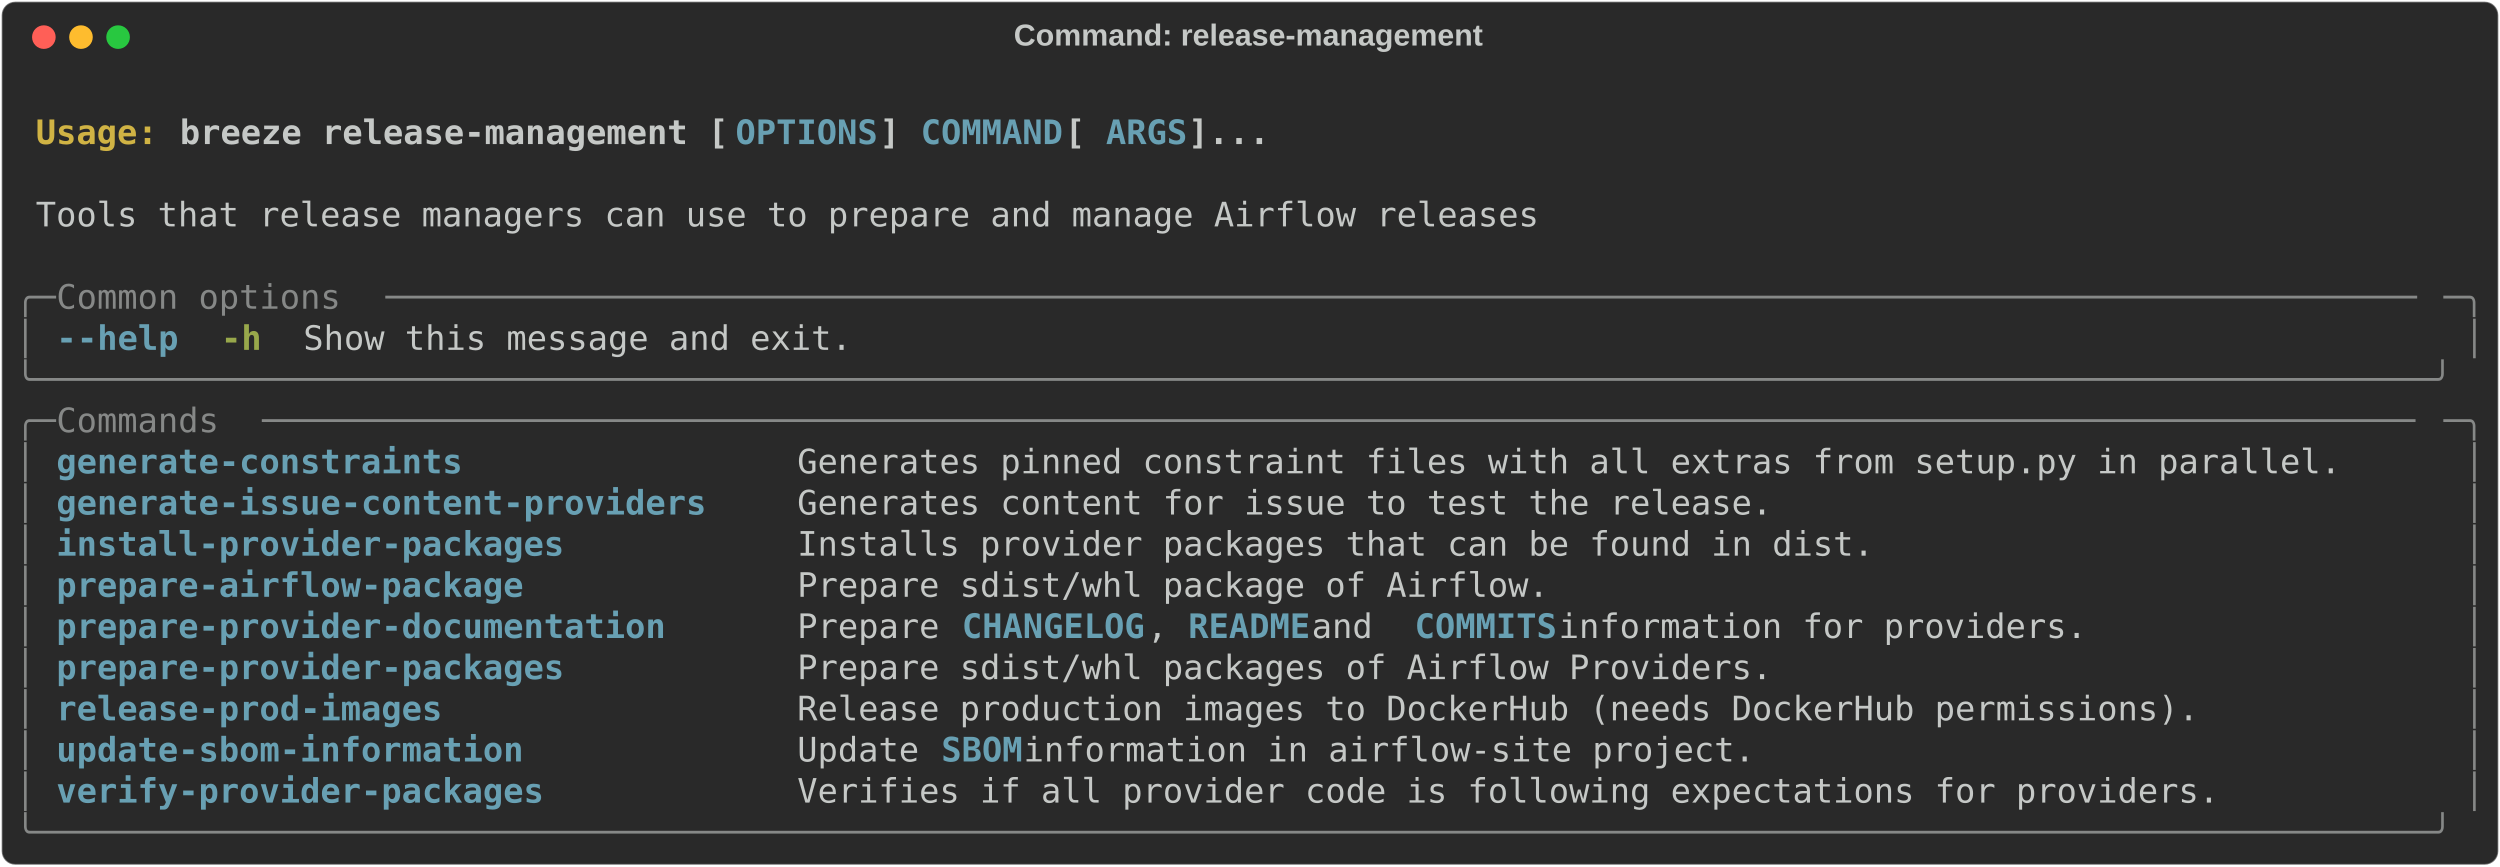
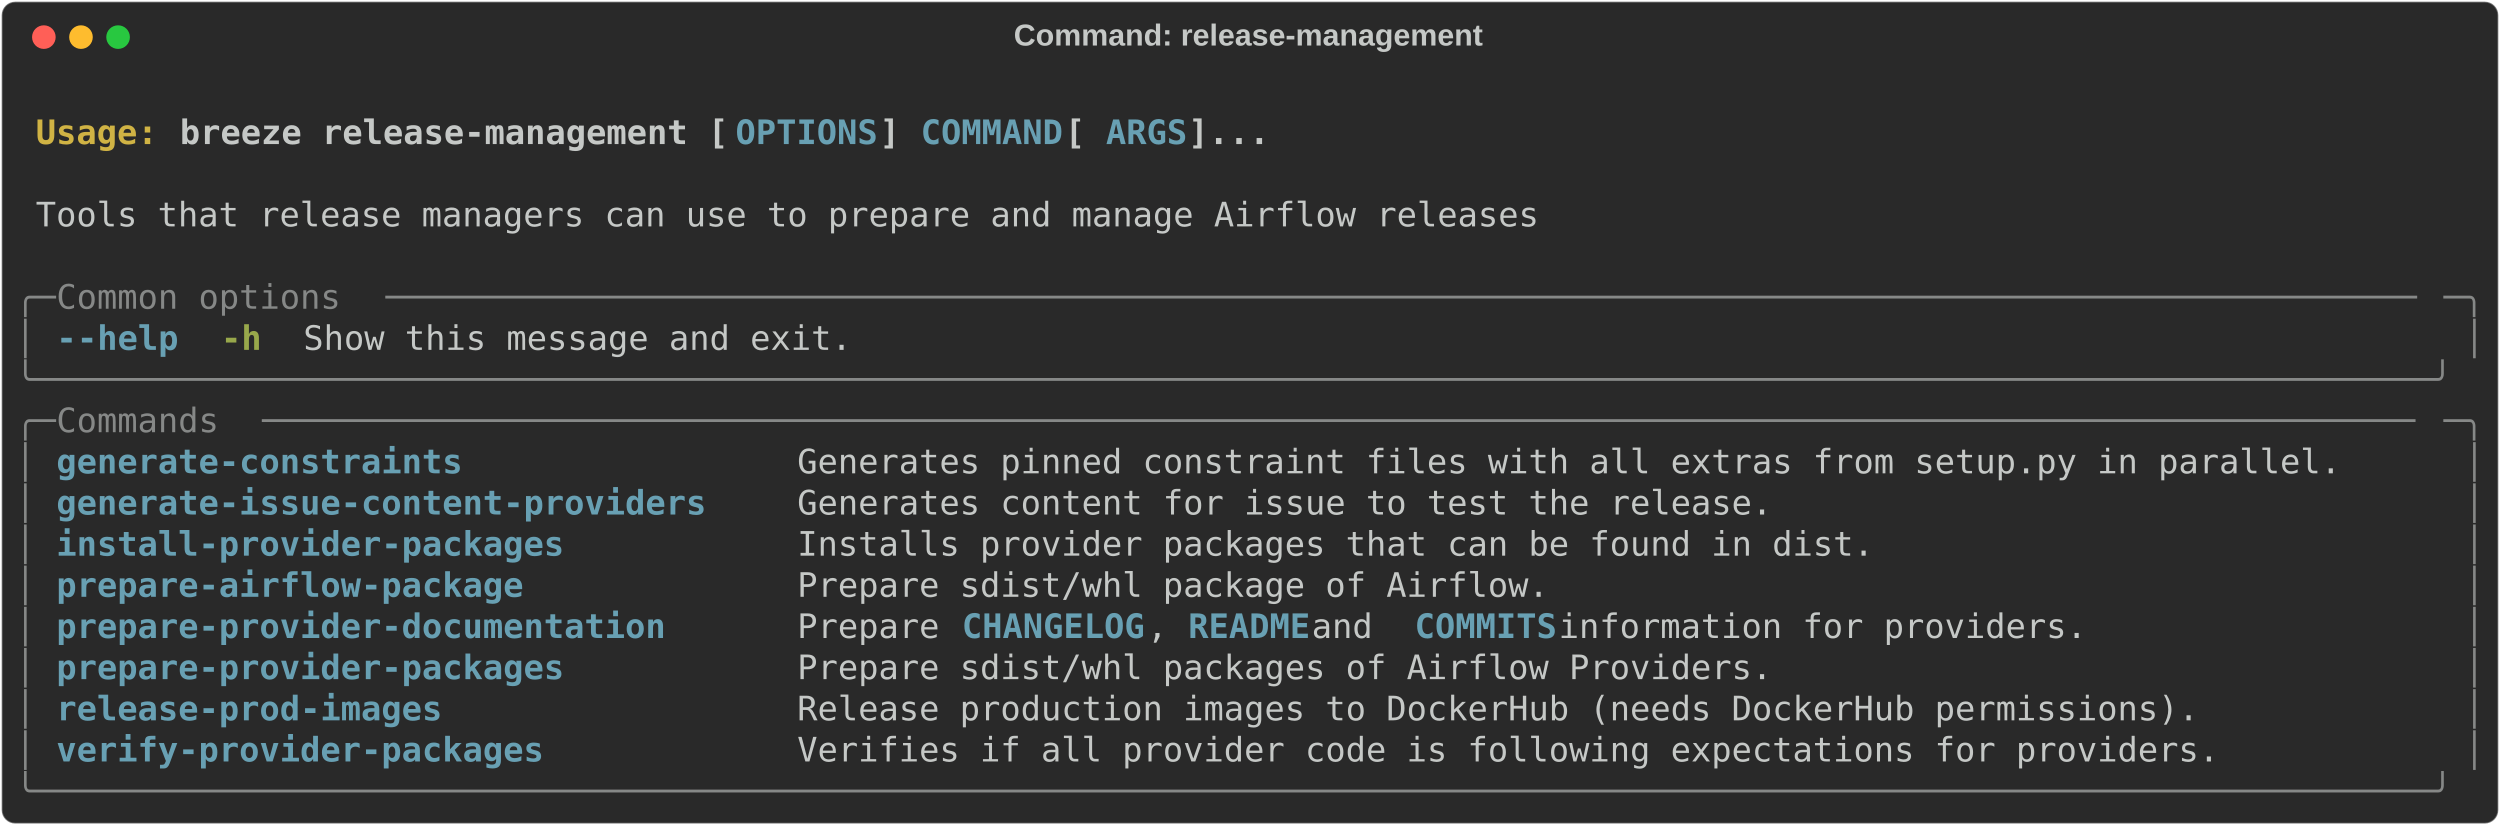
- <svg xmlns="http://www.w3.org/2000/svg" class="rich-terminal" viewBox="0 0 1482 513.6">
+ <svg xmlns="http://www.w3.org/2000/svg" class="rich-terminal" viewBox="0 0 1482 489.2">
  <style>

    @font-face {
        font-family: "Fira Code";
        src: local("FiraCode-Regular"),
                url("https://cdnjs.cloudflare.com/ajax/libs/firacode/6.2.0/woff2/FiraCode-Regular.woff2") format("woff2"),
                url("https://cdnjs.cloudflare.com/ajax/libs/firacode/6.2.0/woff/FiraCode-Regular.woff") format("woff");
        font-style: normal;
        font-weight: 400;
    }
    @font-face {
        font-family: "Fira Code";
        src: local("FiraCode-Bold"),
                url("https://cdnjs.cloudflare.com/ajax/libs/firacode/6.2.0/woff2/FiraCode-Bold.woff2") format("woff2"),
                url("https://cdnjs.cloudflare.com/ajax/libs/firacode/6.2.0/woff/FiraCode-Bold.woff") format("woff");
        font-style: bold;
        font-weight: 700;
    }

    .breeze-release-management-matrix {
        font-family: Fira Code, monospace;
        font-size: 20px;
        line-height: 24.4px;
        font-variant-east-asian: full-width;
    }

    .breeze-release-management-title {
        font-size: 18px;
        font-weight: bold;
        font-family: arial;
    }

    .breeze-release-management-r1 { fill: #c5c8c6;font-weight: bold }
.breeze-release-management-r2 { fill: #c5c8c6 }
.breeze-release-management-r3 { fill: #d0b344;font-weight: bold }
.breeze-release-management-r4 { fill: #68a0b3;font-weight: bold }
.breeze-release-management-r5 { fill: #868887 }
.breeze-release-management-r6 { fill: #98a84b;font-weight: bold }
    </style>
  <defs>
    <clipPath id="breeze-release-management-clip-terminal">
-       <rect x="0" y="0" width="1463.0" height="462.6" />
+       <rect x="0" y="0" width="1463.0" height="438.2" />
    </clipPath>
    <clipPath id="breeze-release-management-line-0">
      <rect x="0" y="1.5" width="1464" height="24.65" />
    </clipPath>
    <clipPath id="breeze-release-management-line-1">
      <rect x="0" y="25.9" width="1464" height="24.65" />
    </clipPath>
    <clipPath id="breeze-release-management-line-2">
      <rect x="0" y="50.3" width="1464" height="24.65" />
    </clipPath>
    <clipPath id="breeze-release-management-line-3">
      <rect x="0" y="74.7" width="1464" height="24.65" />
    </clipPath>
    <clipPath id="breeze-release-management-line-4">
      <rect x="0" y="99.1" width="1464" height="24.65" />
    </clipPath>
    <clipPath id="breeze-release-management-line-5">
      <rect x="0" y="123.5" width="1464" height="24.65" />
    </clipPath>
    <clipPath id="breeze-release-management-line-6">
      <rect x="0" y="147.9" width="1464" height="24.65" />
    </clipPath>
    <clipPath id="breeze-release-management-line-7">
      <rect x="0" y="172.3" width="1464" height="24.65" />
    </clipPath>
    <clipPath id="breeze-release-management-line-8">
      <rect x="0" y="196.7" width="1464" height="24.65" />
    </clipPath>
    <clipPath id="breeze-release-management-line-9">
      <rect x="0" y="221.1" width="1464" height="24.65" />
    </clipPath>
    <clipPath id="breeze-release-management-line-10">
      <rect x="0" y="245.5" width="1464" height="24.65" />
    </clipPath>
    <clipPath id="breeze-release-management-line-11">
      <rect x="0" y="269.9" width="1464" height="24.65" />
    </clipPath>
    <clipPath id="breeze-release-management-line-12">
      <rect x="0" y="294.3" width="1464" height="24.65" />
    </clipPath>
    <clipPath id="breeze-release-management-line-13">
      <rect x="0" y="318.7" width="1464" height="24.65" />
    </clipPath>
    <clipPath id="breeze-release-management-line-14">
      <rect x="0" y="343.1" width="1464" height="24.65" />
    </clipPath>
    <clipPath id="breeze-release-management-line-15">
      <rect x="0" y="367.5" width="1464" height="24.65" />
    </clipPath>
    <clipPath id="breeze-release-management-line-16">
      <rect x="0" y="391.9" width="1464" height="24.65" />
    </clipPath>
-     <clipPath id="breeze-release-management-line-17">
-       <rect x="0" y="416.3" width="1464" height="24.65" />
-     </clipPath>
  </defs>
-   <rect fill="#292929" stroke="rgba(255,255,255,0.35)" stroke-width="1" x="1" y="1" width="1480" height="511.6" rx="8" />
+   <rect fill="#292929" stroke="rgba(255,255,255,0.35)" stroke-width="1" x="1" y="1" width="1480" height="487.2" rx="8" />
  <text class="breeze-release-management-title" fill="#c5c8c6" text-anchor="middle" x="740" y="27">Command: release-management</text>
  <g transform="translate(26,22)">
    <circle cx="0" cy="0" r="7" fill="#ff5f57" />
    <circle cx="22" cy="0" r="7" fill="#febc2e" />
    <circle cx="44" cy="0" r="7" fill="#28c840" />
  </g>
  <g transform="translate(9, 41)" clip-path="url(#breeze-release-management-clip-terminal)">
    <g class="breeze-release-management-matrix">
      <text class="breeze-release-management-r2" x="1464" y="20" textLength="12.2" clip-path="url(#breeze-release-management-line-0)">
</text>
      <text class="breeze-release-management-r3" x="12.2" y="44.4" textLength="85.4" clip-path="url(#breeze-release-management-line-1)">Usage: </text>
      <text class="breeze-release-management-r1" x="97.6" y="44.4" textLength="329.4" clip-path="url(#breeze-release-management-line-1)">breeze release-management [</text>
      <text class="breeze-release-management-r4" x="427" y="44.4" textLength="85.4" clip-path="url(#breeze-release-management-line-1)">OPTIONS</text>
      <text class="breeze-release-management-r1" x="512.4" y="44.4" textLength="24.4" clip-path="url(#breeze-release-management-line-1)">] </text>
      <text class="breeze-release-management-r4" x="536.8" y="44.4" textLength="85.4" clip-path="url(#breeze-release-management-line-1)">COMMAND</text>
      <text class="breeze-release-management-r1" x="622.2" y="44.4" textLength="24.4" clip-path="url(#breeze-release-management-line-1)"> [</text>
      <text class="breeze-release-management-r4" x="646.6" y="44.4" textLength="48.8" clip-path="url(#breeze-release-management-line-1)">ARGS</text>
      <text class="breeze-release-management-r1" x="695.4" y="44.4" textLength="48.8" clip-path="url(#breeze-release-management-line-1)">]...</text>
      <text class="breeze-release-management-r2" x="1464" y="44.4" textLength="12.2" clip-path="url(#breeze-release-management-line-1)">
</text>
      <text class="breeze-release-management-r2" x="1464" y="68.8" textLength="12.2" clip-path="url(#breeze-release-management-line-2)">
</text>
      <text class="breeze-release-management-r2" x="12.2" y="93.2" textLength="902.8" clip-path="url(#breeze-release-management-line-3)">Tools that release managers can use to prepare and manage Airflow releases</text>
      <text class="breeze-release-management-r2" x="1464" y="93.2" textLength="12.2" clip-path="url(#breeze-release-management-line-3)">
</text>
      <text class="breeze-release-management-r2" x="1464" y="117.6" textLength="12.2" clip-path="url(#breeze-release-management-line-4)">
</text>
      <text class="breeze-release-management-r5" x="0" y="142" textLength="24.4" clip-path="url(#breeze-release-management-line-5)">╭─</text>
      <text class="breeze-release-management-r5" x="24.4" y="142" textLength="195.2" clip-path="url(#breeze-release-management-line-5)"> Common options </text>
      <text class="breeze-release-management-r5" x="219.6" y="142" textLength="1220" clip-path="url(#breeze-release-management-line-5)">────────────────────────────────────────────────────────────────────────────────────────────────────</text>
      <text class="breeze-release-management-r5" x="1439.6" y="142" textLength="24.4" clip-path="url(#breeze-release-management-line-5)">─╮</text>
      <text class="breeze-release-management-r2" x="1464" y="142" textLength="12.2" clip-path="url(#breeze-release-management-line-5)">
</text>
      <text class="breeze-release-management-r5" x="0" y="166.4" textLength="12.2" clip-path="url(#breeze-release-management-line-6)">│</text>
      <text class="breeze-release-management-r4" x="24.4" y="166.4" textLength="12.2" clip-path="url(#breeze-release-management-line-6)">-</text>
      <text class="breeze-release-management-r4" x="36.6" y="166.4" textLength="61" clip-path="url(#breeze-release-management-line-6)">-help</text>
      <text class="breeze-release-management-r6" x="122" y="166.4" textLength="24.4" clip-path="url(#breeze-release-management-line-6)">-h</text>
      <text class="breeze-release-management-r2" x="170.8" y="166.4" textLength="329.4" clip-path="url(#breeze-release-management-line-6)">Show this message and exit.</text>
      <text class="breeze-release-management-r5" x="1451.8" y="166.4" textLength="12.2" clip-path="url(#breeze-release-management-line-6)">│</text>
      <text class="breeze-release-management-r2" x="1464" y="166.4" textLength="12.2" clip-path="url(#breeze-release-management-line-6)">
</text>
      <text class="breeze-release-management-r5" x="0" y="190.8" textLength="1464" clip-path="url(#breeze-release-management-line-7)">╰──────────────────────────────────────────────────────────────────────────────────────────────────────────────────────╯</text>
      <text class="breeze-release-management-r2" x="1464" y="190.8" textLength="12.2" clip-path="url(#breeze-release-management-line-7)">
</text>
      <text class="breeze-release-management-r5" x="0" y="215.2" textLength="24.4" clip-path="url(#breeze-release-management-line-8)">╭─</text>
      <text class="breeze-release-management-r5" x="24.4" y="215.2" textLength="122" clip-path="url(#breeze-release-management-line-8)"> Commands </text>
      <text class="breeze-release-management-r5" x="146.4" y="215.2" textLength="1293.2" clip-path="url(#breeze-release-management-line-8)">──────────────────────────────────────────────────────────────────────────────────────────────────────────</text>
      <text class="breeze-release-management-r5" x="1439.6" y="215.2" textLength="24.4" clip-path="url(#breeze-release-management-line-8)">─╮</text>
      <text class="breeze-release-management-r2" x="1464" y="215.2" textLength="12.2" clip-path="url(#breeze-release-management-line-8)">
</text>
      <text class="breeze-release-management-r5" x="0" y="239.6" textLength="12.2" clip-path="url(#breeze-release-management-line-9)">│</text>
      <text class="breeze-release-management-r4" x="24.4" y="239.6" textLength="414.8" clip-path="url(#breeze-release-management-line-9)">generate-constraints              </text>
      <text class="breeze-release-management-r2" x="463.6" y="239.6" textLength="976" clip-path="url(#breeze-release-management-line-9)">Generates pinned constraint files with all extras from setup.py in parallel.    </text>
      <text class="breeze-release-management-r5" x="1451.8" y="239.6" textLength="12.2" clip-path="url(#breeze-release-management-line-9)">│</text>
      <text class="breeze-release-management-r2" x="1464" y="239.6" textLength="12.2" clip-path="url(#breeze-release-management-line-9)">
</text>
      <text class="breeze-release-management-r5" x="0" y="264" textLength="12.2" clip-path="url(#breeze-release-management-line-10)">│</text>
      <text class="breeze-release-management-r4" x="24.4" y="264" textLength="414.8" clip-path="url(#breeze-release-management-line-10)">generate-issue-content-providers  </text>
      <text class="breeze-release-management-r2" x="463.6" y="264" textLength="976" clip-path="url(#breeze-release-management-line-10)">Generates content for issue to test the release.                                </text>
      <text class="breeze-release-management-r5" x="1451.8" y="264" textLength="12.2" clip-path="url(#breeze-release-management-line-10)">│</text>
      <text class="breeze-release-management-r2" x="1464" y="264" textLength="12.2" clip-path="url(#breeze-release-management-line-10)">
</text>
      <text class="breeze-release-management-r5" x="0" y="288.4" textLength="12.2" clip-path="url(#breeze-release-management-line-11)">│</text>
      <text class="breeze-release-management-r4" x="24.4" y="288.4" textLength="414.8" clip-path="url(#breeze-release-management-line-11)">install-provider-packages         </text>
      <text class="breeze-release-management-r2" x="463.6" y="288.4" textLength="976" clip-path="url(#breeze-release-management-line-11)">Installs provider packages that can be found in dist.                           </text>
      <text class="breeze-release-management-r5" x="1451.8" y="288.4" textLength="12.2" clip-path="url(#breeze-release-management-line-11)">│</text>
      <text class="breeze-release-management-r2" x="1464" y="288.4" textLength="12.2" clip-path="url(#breeze-release-management-line-11)">
</text>
      <text class="breeze-release-management-r5" x="0" y="312.8" textLength="12.2" clip-path="url(#breeze-release-management-line-12)">│</text>
      <text class="breeze-release-management-r4" x="24.4" y="312.8" textLength="414.8" clip-path="url(#breeze-release-management-line-12)">prepare-airflow-package           </text>
      <text class="breeze-release-management-r2" x="463.6" y="312.8" textLength="976" clip-path="url(#breeze-release-management-line-12)">Prepare sdist/whl package of Airflow.                                           </text>
      <text class="breeze-release-management-r5" x="1451.8" y="312.8" textLength="12.2" clip-path="url(#breeze-release-management-line-12)">│</text>
      <text class="breeze-release-management-r2" x="1464" y="312.8" textLength="12.2" clip-path="url(#breeze-release-management-line-12)">
</text>
      <text class="breeze-release-management-r5" x="0" y="337.2" textLength="12.2" clip-path="url(#breeze-release-management-line-13)">│</text>
      <text class="breeze-release-management-r4" x="24.4" y="337.2" textLength="414.8" clip-path="url(#breeze-release-management-line-13)">prepare-provider-documentation    </text>
      <text class="breeze-release-management-r2" x="463.6" y="337.2" textLength="97.6" clip-path="url(#breeze-release-management-line-13)">Prepare </text>
      <text class="breeze-release-management-r4" x="561.2" y="337.2" textLength="109.8" clip-path="url(#breeze-release-management-line-13)">CHANGELOG</text>
      <text class="breeze-release-management-r2" x="671" y="337.2" textLength="24.4" clip-path="url(#breeze-release-management-line-13)">, </text>
      <text class="breeze-release-management-r4" x="695.4" y="337.2" textLength="73.2" clip-path="url(#breeze-release-management-line-13)">README</text>
      <text class="breeze-release-management-r2" x="768.6" y="337.2" textLength="61" clip-path="url(#breeze-release-management-line-13)"> and </text>
      <text class="breeze-release-management-r4" x="829.6" y="337.2" textLength="85.4" clip-path="url(#breeze-release-management-line-13)">COMMITS</text>
      <text class="breeze-release-management-r2" x="915" y="337.2" textLength="524.6" clip-path="url(#breeze-release-management-line-13)"> information for providers.                </text>
      <text class="breeze-release-management-r5" x="1451.8" y="337.2" textLength="12.2" clip-path="url(#breeze-release-management-line-13)">│</text>
      <text class="breeze-release-management-r2" x="1464" y="337.2" textLength="12.2" clip-path="url(#breeze-release-management-line-13)">
</text>
      <text class="breeze-release-management-r5" x="0" y="361.6" textLength="12.2" clip-path="url(#breeze-release-management-line-14)">│</text>
      <text class="breeze-release-management-r4" x="24.4" y="361.6" textLength="414.8" clip-path="url(#breeze-release-management-line-14)">prepare-provider-packages         </text>
      <text class="breeze-release-management-r2" x="463.6" y="361.6" textLength="976" clip-path="url(#breeze-release-management-line-14)">Prepare sdist/whl packages of Airflow Providers.                                </text>
      <text class="breeze-release-management-r5" x="1451.8" y="361.6" textLength="12.2" clip-path="url(#breeze-release-management-line-14)">│</text>
      <text class="breeze-release-management-r2" x="1464" y="361.6" textLength="12.2" clip-path="url(#breeze-release-management-line-14)">
</text>
      <text class="breeze-release-management-r5" x="0" y="386" textLength="12.2" clip-path="url(#breeze-release-management-line-15)">│</text>
      <text class="breeze-release-management-r4" x="24.4" y="386" textLength="414.8" clip-path="url(#breeze-release-management-line-15)">release-prod-images               </text>
      <text class="breeze-release-management-r2" x="463.6" y="386" textLength="976" clip-path="url(#breeze-release-management-line-15)">Release production images to DockerHub (needs DockerHub permissions).           </text>
      <text class="breeze-release-management-r5" x="1451.8" y="386" textLength="12.2" clip-path="url(#breeze-release-management-line-15)">│</text>
      <text class="breeze-release-management-r2" x="1464" y="386" textLength="12.2" clip-path="url(#breeze-release-management-line-15)">
</text>
      <text class="breeze-release-management-r5" x="0" y="410.4" textLength="12.2" clip-path="url(#breeze-release-management-line-16)">│</text>
-       <text class="breeze-release-management-r4" x="24.4" y="410.4" textLength="414.8" clip-path="url(#breeze-release-management-line-16)">update-sbom-information           </text>
-       <text class="breeze-release-management-r2" x="463.6" y="410.4" textLength="85.4" clip-path="url(#breeze-release-management-line-16)">Update </text>
-       <text class="breeze-release-management-r4" x="549" y="410.4" textLength="48.8" clip-path="url(#breeze-release-management-line-16)">SBOM</text>
-       <text class="breeze-release-management-r2" x="597.8" y="410.4" textLength="841.8" clip-path="url(#breeze-release-management-line-16)"> information in airflow-site project.                                </text>
+       <text class="breeze-release-management-r4" x="24.4" y="410.4" textLength="414.8" clip-path="url(#breeze-release-management-line-16)">verify-provider-packages          </text>
+       <text class="breeze-release-management-r2" x="463.6" y="410.4" textLength="976" clip-path="url(#breeze-release-management-line-16)">Verifies if all provider code is following expectations for providers.          </text>
      <text class="breeze-release-management-r5" x="1451.8" y="410.4" textLength="12.2" clip-path="url(#breeze-release-management-line-16)">│</text>
      <text class="breeze-release-management-r2" x="1464" y="410.4" textLength="12.2" clip-path="url(#breeze-release-management-line-16)">
</text>
-       <text class="breeze-release-management-r5" x="0" y="434.8" textLength="12.2" clip-path="url(#breeze-release-management-line-17)">│</text>
-       <text class="breeze-release-management-r4" x="24.4" y="434.8" textLength="414.8" clip-path="url(#breeze-release-management-line-17)">verify-provider-packages          </text>
-       <text class="breeze-release-management-r2" x="463.6" y="434.8" textLength="976" clip-path="url(#breeze-release-management-line-17)">Verifies if all provider code is following expectations for providers.          </text>
-       <text class="breeze-release-management-r5" x="1451.8" y="434.8" textLength="12.2" clip-path="url(#breeze-release-management-line-17)">│</text>
+       <text class="breeze-release-management-r5" x="0" y="434.8" textLength="1464" clip-path="url(#breeze-release-management-line-17)">╰──────────────────────────────────────────────────────────────────────────────────────────────────────────────────────╯</text>
      <text class="breeze-release-management-r2" x="1464" y="434.8" textLength="12.2" clip-path="url(#breeze-release-management-line-17)">
- </text>
-       <text class="breeze-release-management-r5" x="0" y="459.2" textLength="1464" clip-path="url(#breeze-release-management-line-18)">╰──────────────────────────────────────────────────────────────────────────────────────────────────────────────────────╯</text>
-       <text class="breeze-release-management-r2" x="1464" y="459.2" textLength="12.2" clip-path="url(#breeze-release-management-line-18)">
</text>
    </g>
  </g>
</svg>
